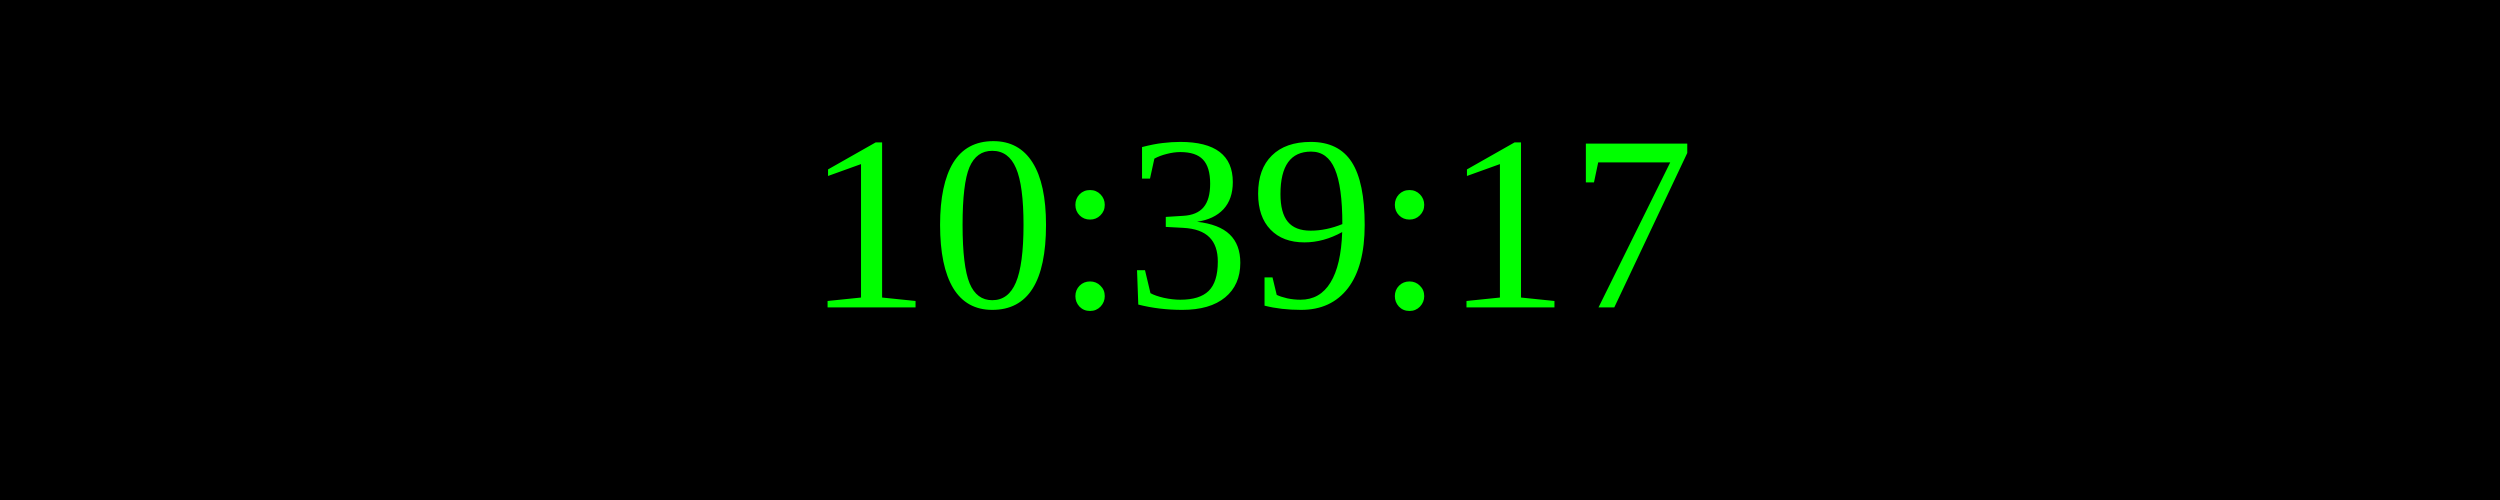
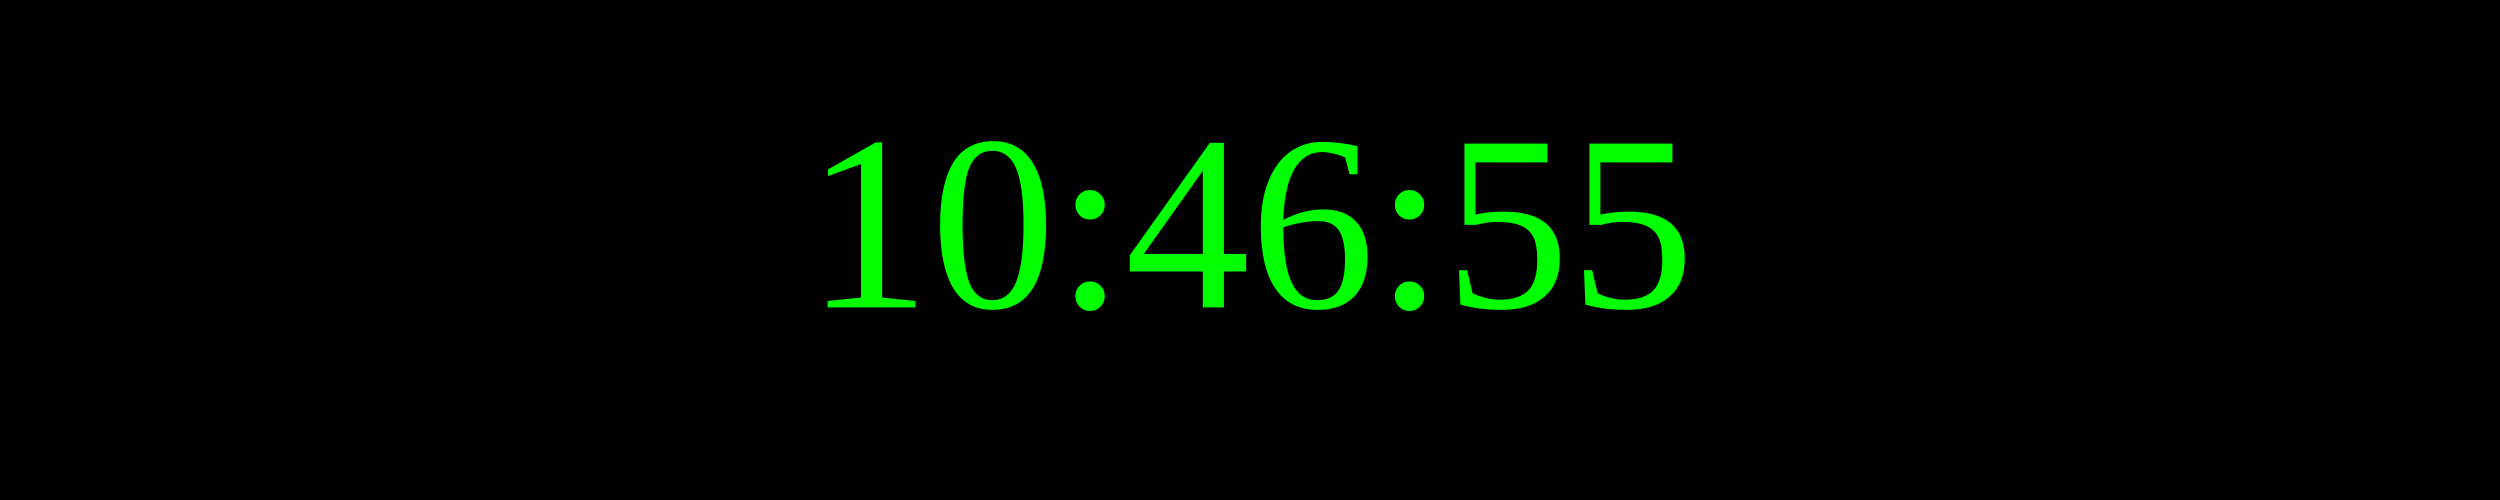
<svg xmlns="http://www.w3.org/2000/svg" width="250" height="50">
  <rect width="100%" height="100%" fill="black" />
  <text x="50%" y="50%" font-size="25" fill="lime" text-anchor="middle" dominant-baseline="middle">
- 10:39:17
+ 10:46:55
</text>
</svg>
